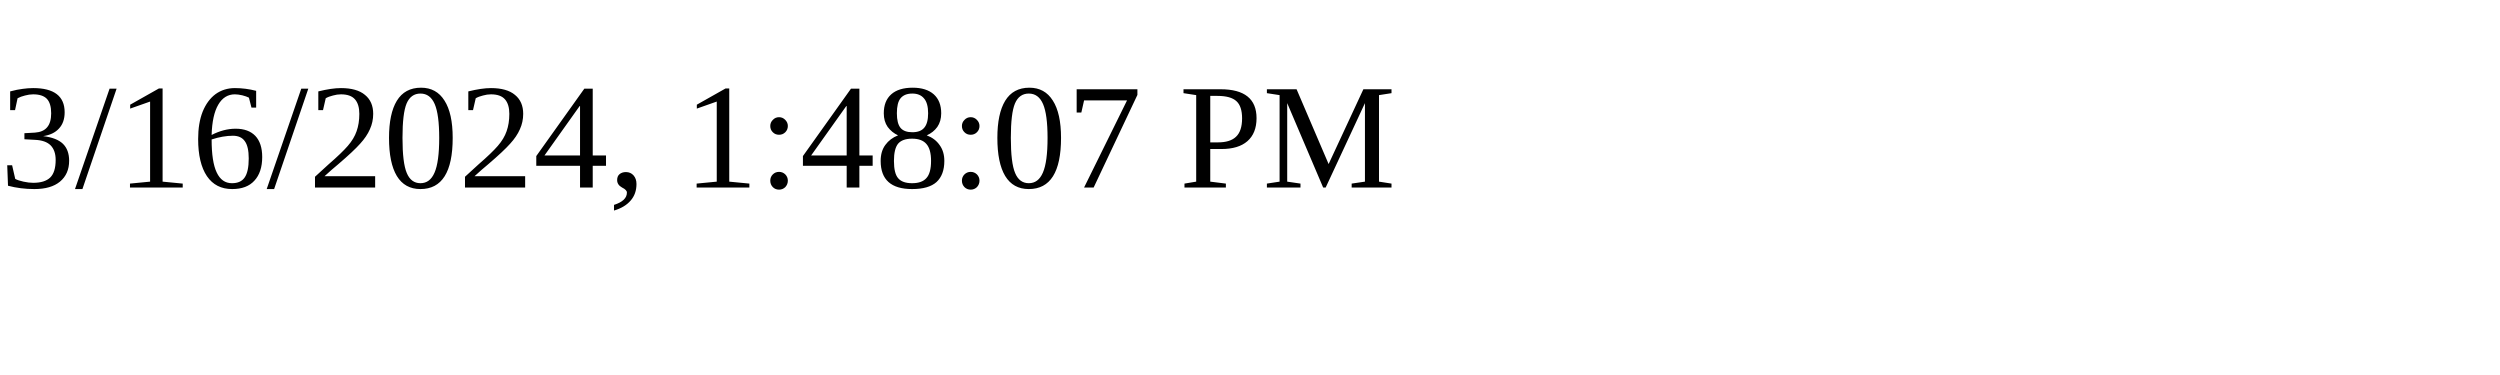
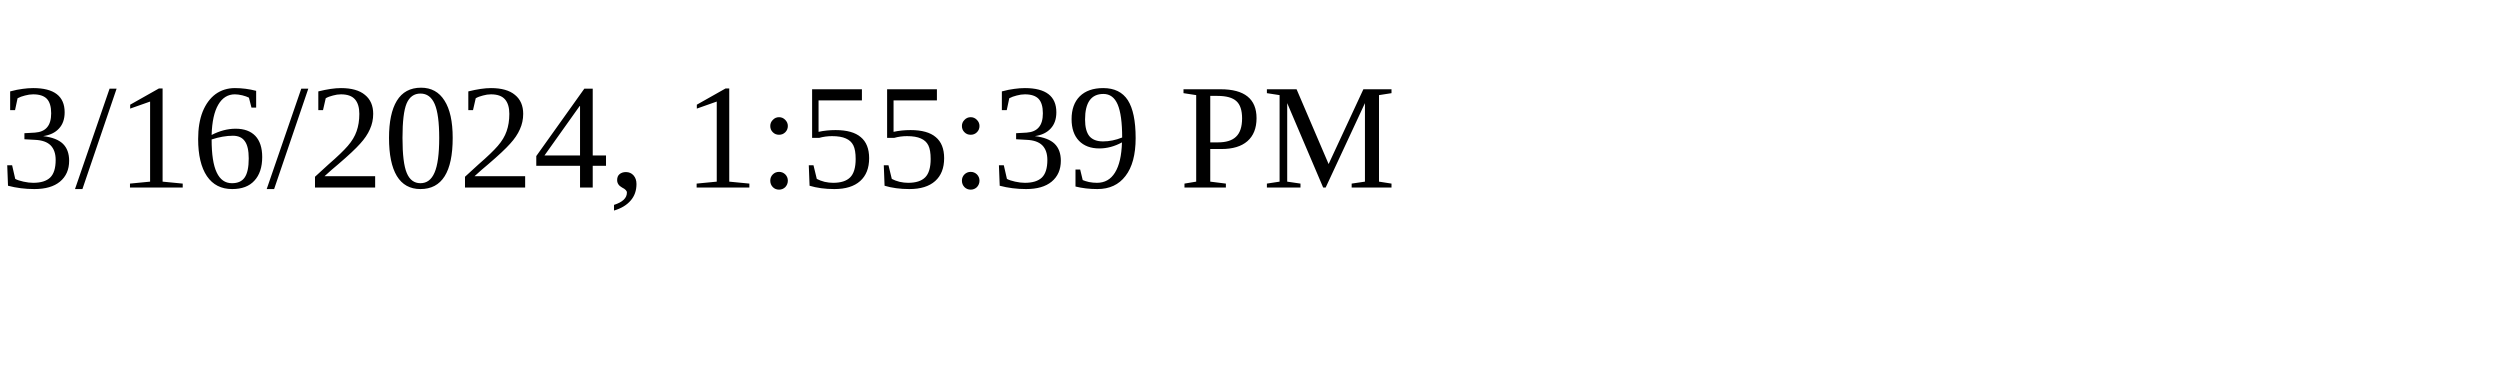
<svg xmlns="http://www.w3.org/2000/svg" height="30" width="200">
-   <text x="0" y="15">3/16/2024, 1:48:07 PM</text>
+   <text x="0" y="15">3/16/2024, 1:55:39 PM</text>
</svg>
